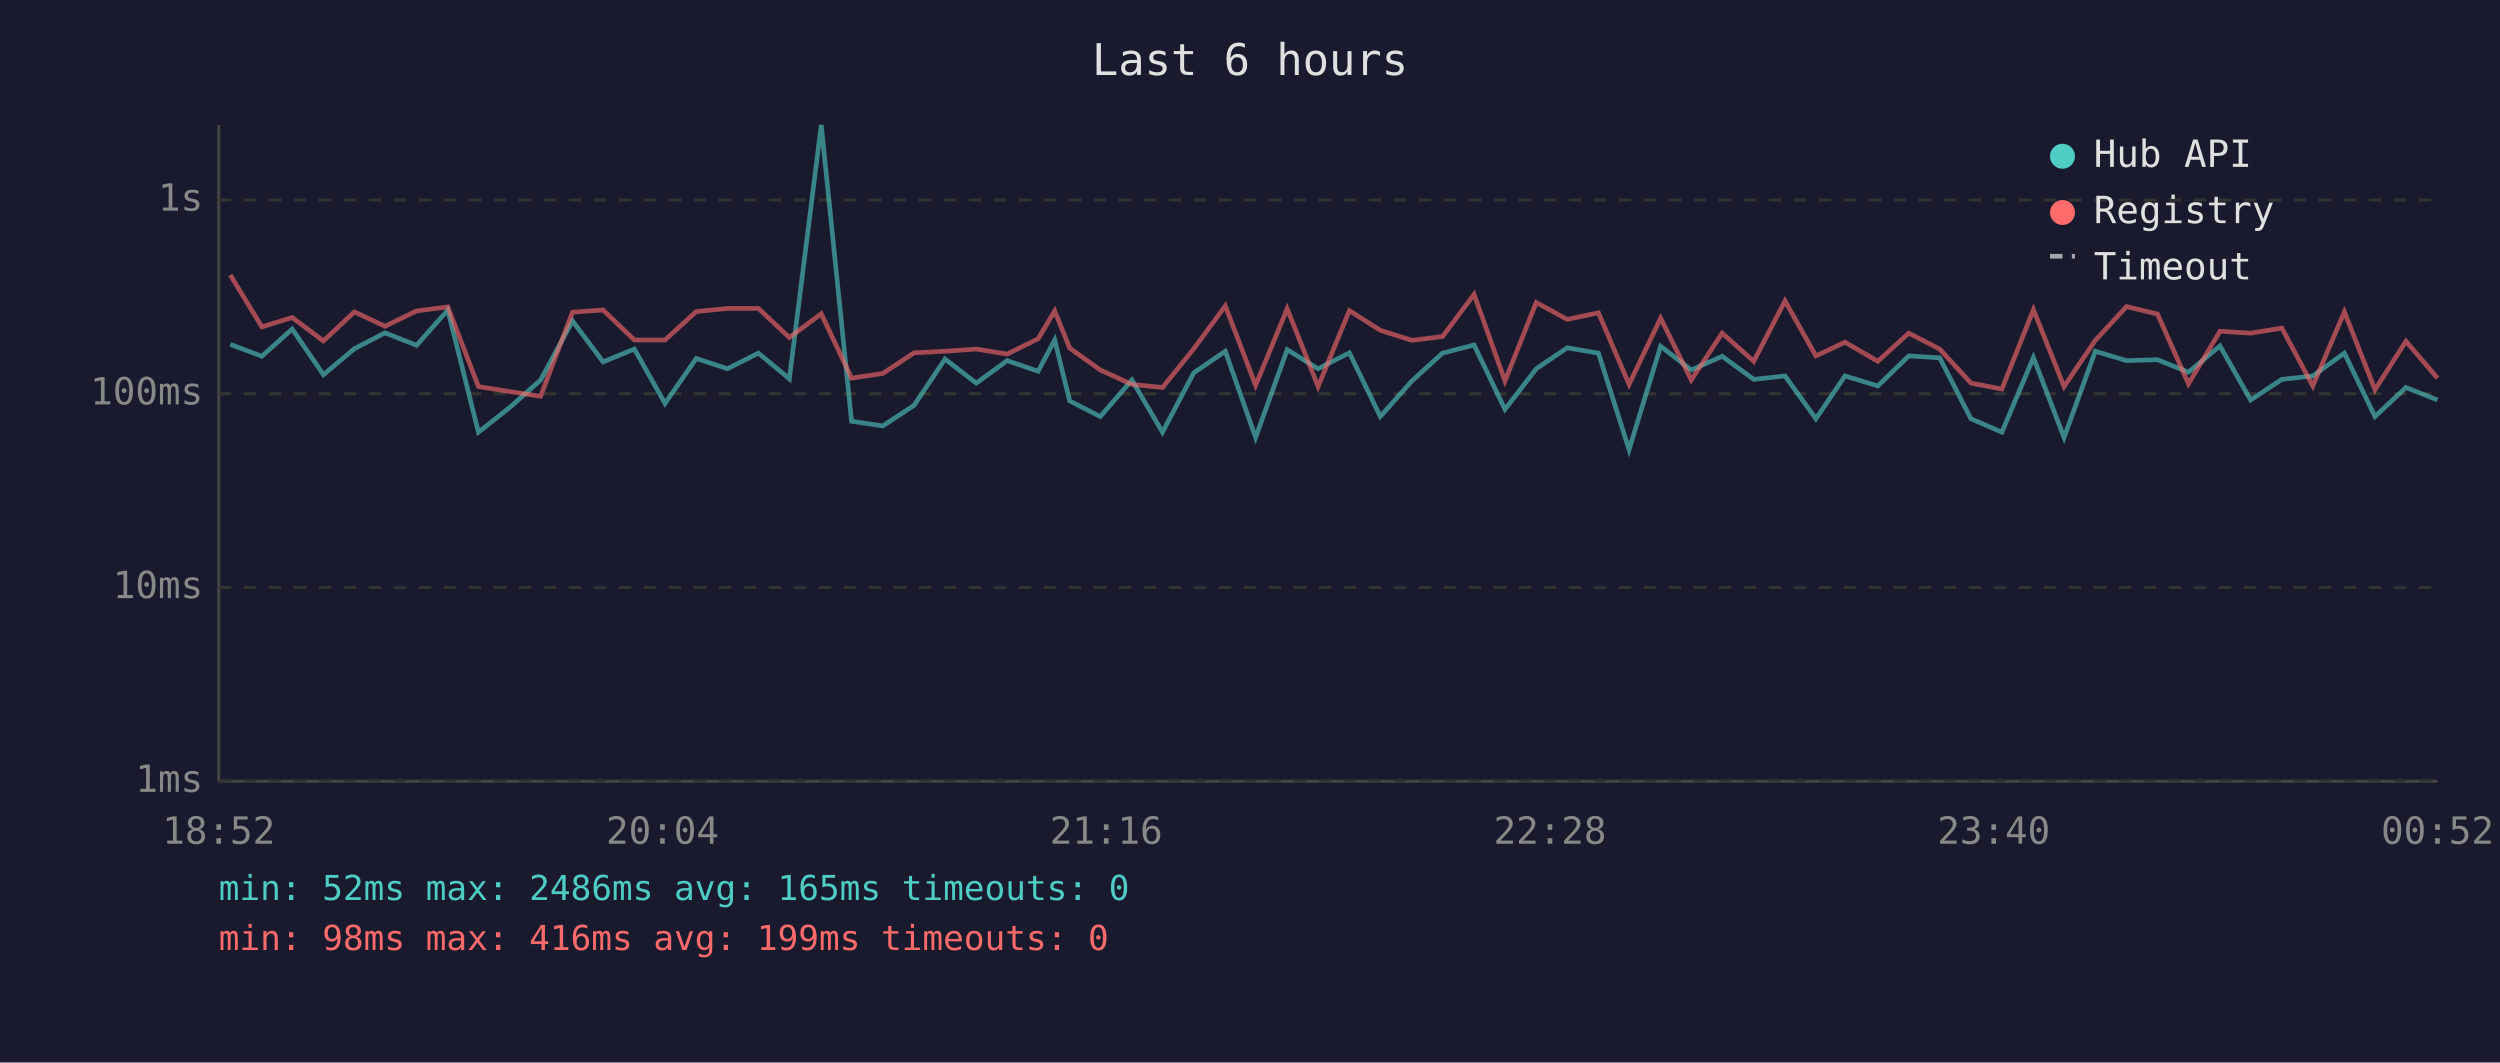
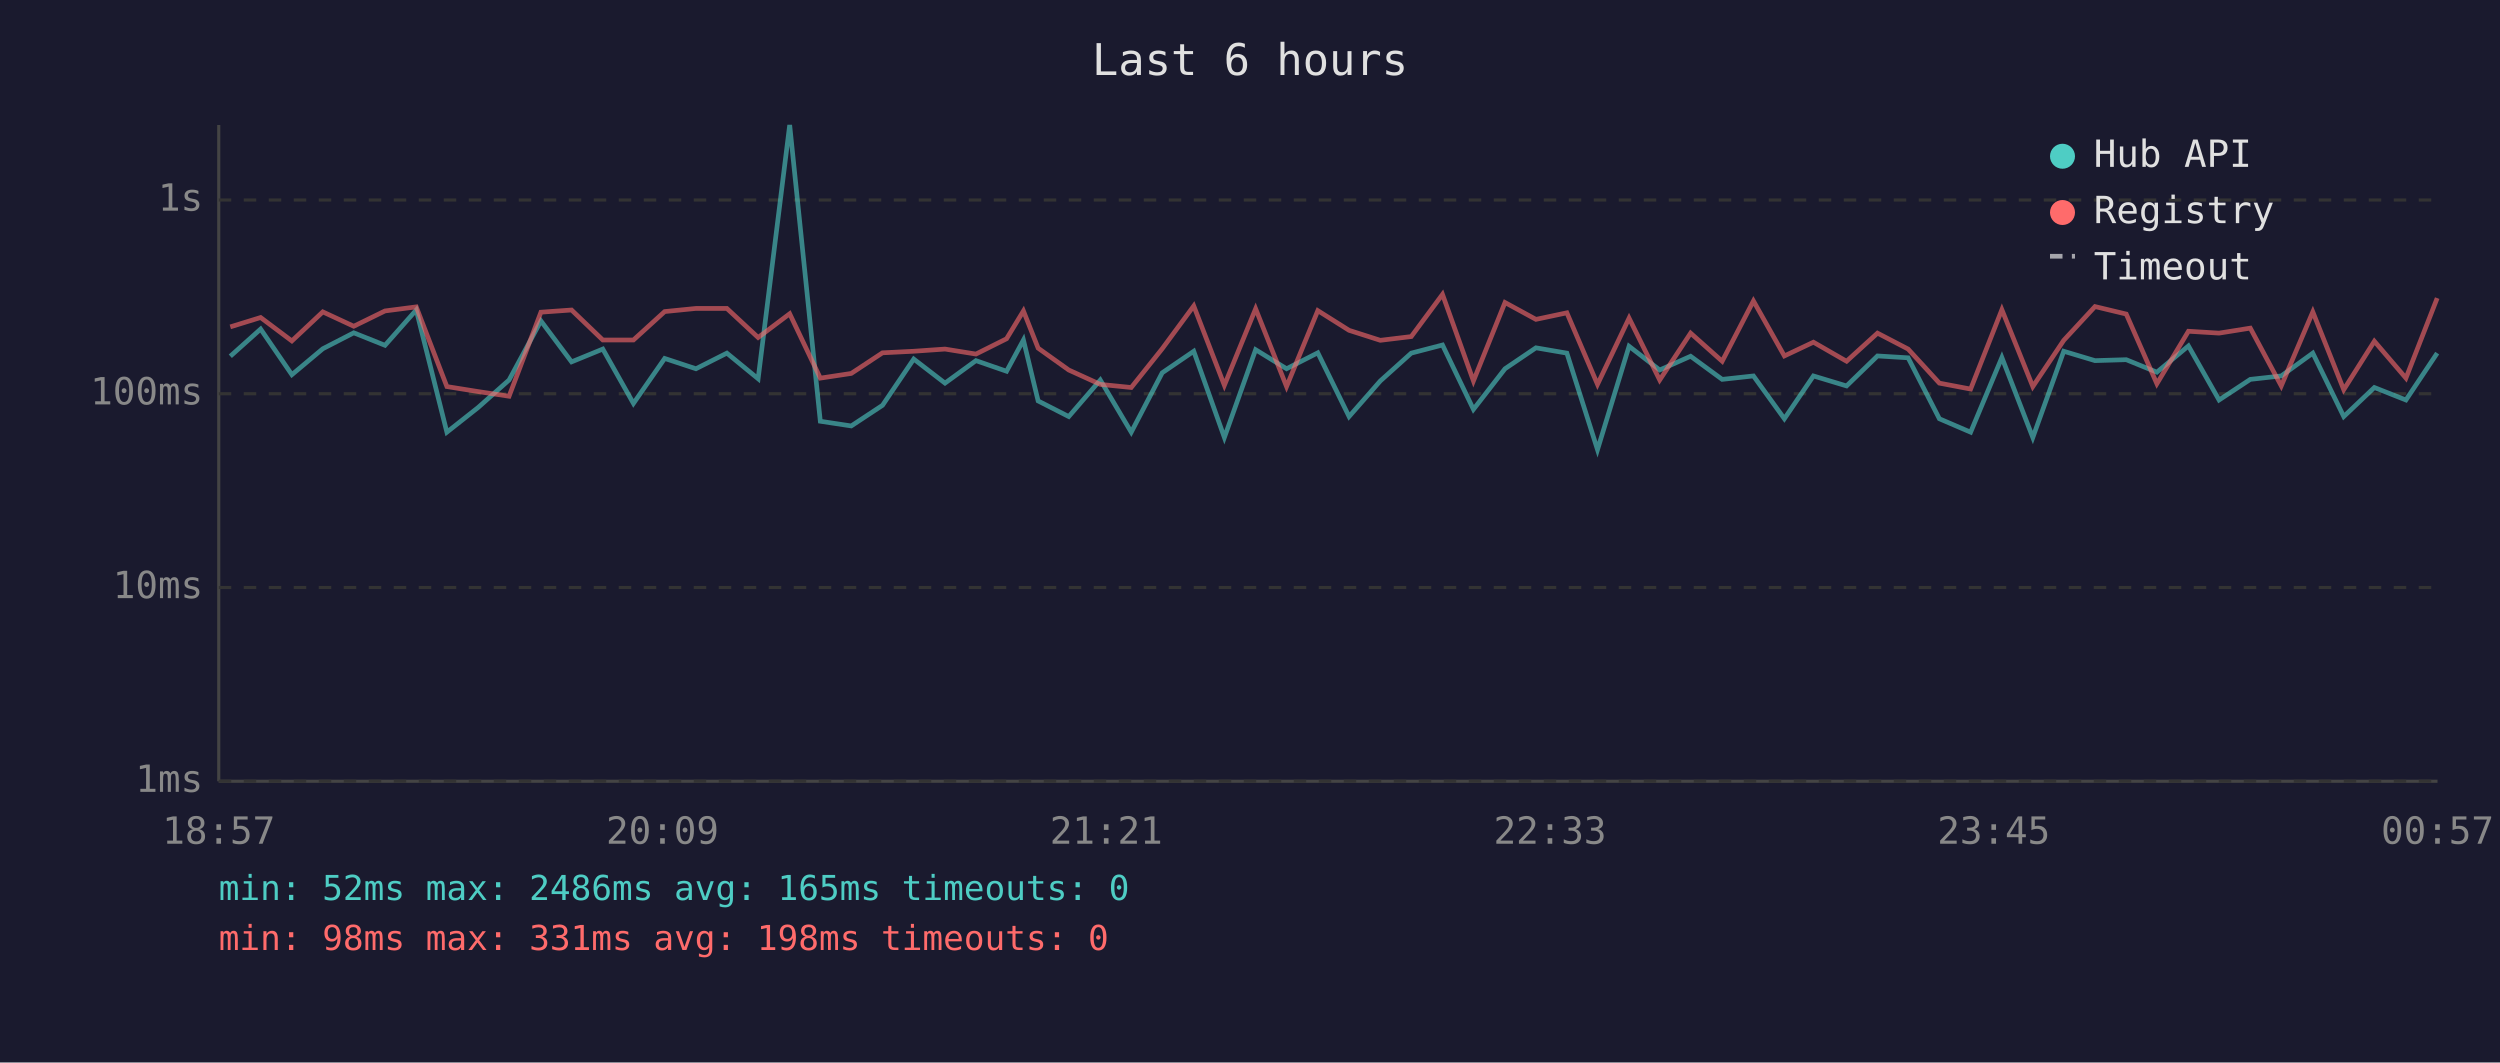
<svg xmlns="http://www.w3.org/2000/svg" viewBox="0 0 800 340" font-family="monospace" font-size="12">
  <rect width="800" height="340" fill="#1a1a2e" />
  <text x="400" y="24" fill="#e0e0e0" font-size="14" text-anchor="middle">Last 6 hours</text>
  <line x1="70" y1="40" x2="70" y2="250" stroke="#444" stroke-width="1" />
  <line x1="70" y1="250" x2="780" y2="250" stroke="#444" stroke-width="1" />
  <line x1="70" y1="250" x2="780" y2="250" stroke="#333" stroke-width="1" stroke-dasharray="4" />
  <text x="65" y="250" fill="#888" text-anchor="end" dominant-baseline="middle">1ms</text>
  <line x1="70" y1="188" x2="780" y2="188" stroke="#333" stroke-width="1" stroke-dasharray="4" />
  <text x="65" y="188" fill="#888" text-anchor="end" dominant-baseline="middle">10ms</text>
  <line x1="70" y1="126" x2="780" y2="126" stroke="#333" stroke-width="1" stroke-dasharray="4" />
  <text x="65" y="126" fill="#888" text-anchor="end" dominant-baseline="middle">100ms</text>
  <line x1="70" y1="64" x2="780" y2="64" stroke="#333" stroke-width="1" stroke-dasharray="4" />
  <text x="65" y="64" fill="#888" text-anchor="end" dominant-baseline="middle">1s</text>
-   <text x="70" y="270" fill="#888" text-anchor="middle">18:52</text>
-   <text x="212" y="270" fill="#888" text-anchor="middle">20:04</text>
-   <text x="354" y="270" fill="#888" text-anchor="middle">21:16</text>
-   <text x="496" y="270" fill="#888" text-anchor="middle">22:28</text>
-   <text x="638" y="270" fill="#888" text-anchor="middle">23:40</text>
-   <text x="780" y="270" fill="#888" text-anchor="middle">00:52</text>
-   <polyline points="73.7,110.2 83.8,114.0 93.5,105.3 103.5,119.9 113.4,111.6 123.2,106.5 133.3,110.5 143.3,99.2 153.1,138.3 163.1,130.4 173.0,121.6 183.2,102.7 193.0,115.8 203.0,111.7 212.8,129.1 222.8,114.7 232.8,118.0 242.7,113.0 252.6,121.2 262.8,40.0 272.5,134.8 282.5,136.3 292.5,129.7 302.4,114.9 312.4,122.6 322.3,115.4 332.2,118.8 337.5,108.8 342.3,128.3 352.1,133.3 362.2,121.6 372.0,138.3 382.0,119.3 392.1,112.4 401.8,140.0 411.9,111.9 421.8,118.0 431.8,112.9 441.7,133.3 451.8,121.9 461.6,113.0 471.7,110.4 481.6,131.0 491.6,118.0 501.5,111.3 511.5,113.0 521.3,143.9 531.4,110.8 541.2,118.4 551.1,114.0 561.2,121.4 571.2,120.3 581.1,134.0 590.4,120.3 600.9,123.5 610.8,113.9 620.7,114.5 630.7,134.0 640.6,138.3 650.7,114.4 660.5,140.0 670.5,112.4 680.5,115.4 690.4,115.1 700.3,119.1 710.4,110.7 720.2,128.0 730.2,121.4 740.1,120.3 750.2,113.0 760.0,133.3 769.9,124.0 780.0,128.0" fill="none" stroke="#4ecdc4" stroke-width="1.5" opacity="0.6" />
-   <polyline points="73.7,88.0 83.8,104.6 93.5,101.6 103.5,109.1 113.4,99.8 123.2,104.4 133.3,99.5 143.3,98.2 153.1,123.7 163.1,125.3 173.0,126.8 183.2,99.9 193.0,99.2 203.0,108.8 212.8,108.8 222.8,99.7 232.8,98.7 242.7,98.7 252.6,108.0 262.8,100.4 272.5,121.0 282.5,119.5 292.5,112.9 302.4,112.4 312.4,111.7 322.3,113.3 332.2,108.4 337.5,99.5 342.3,111.4 352.1,118.4 362.2,123.0 372.0,124.0 382.0,111.6 392.1,97.9 401.8,123.3 411.9,98.8 421.8,123.7 431.8,99.4 441.7,105.7 451.8,108.9 461.6,107.7 471.7,94.2 481.6,121.9 491.6,96.8 501.5,102.2 511.5,100.1 521.3,123.0 531.4,101.8 541.2,121.6 551.1,106.6 561.2,115.6 571.2,96.3 581.1,113.9 590.4,109.5 600.9,115.6 610.8,106.6 620.7,111.7 630.7,122.6 640.6,124.5 650.7,99.1 660.5,123.7 670.5,108.9 680.5,98.1 690.4,100.5 700.3,122.8 710.4,106.0 720.2,106.6 730.2,105.0 740.1,123.5 750.2,99.8 760.0,124.7 769.9,109.2 780.0,121.0" fill="none" stroke="#ff6b6b" stroke-width="1.5" opacity="0.6" />
+   <text x="70" y="270" fill="#888" text-anchor="middle">18:57</text>
+   <text x="212" y="270" fill="#888" text-anchor="middle">20:09</text>
+   <text x="354" y="270" fill="#888" text-anchor="middle">21:21</text>
+   <text x="496" y="270" fill="#888" text-anchor="middle">22:33</text>
+   <text x="638" y="270" fill="#888" text-anchor="middle">23:45</text>
+   <text x="780" y="270" fill="#888" text-anchor="middle">00:57</text>
+   <polyline points="73.7,114.0 83.4,105.3 93.4,119.9 103.3,111.6 113.2,106.5 123.2,110.5 133.2,99.2 143.0,138.3 153.0,130.4 162.9,121.6 173.1,102.7 182.9,115.8 192.9,111.7 202.7,129.1 212.7,114.7 222.7,118.0 232.6,113.0 242.6,121.2 252.7,40.0 262.5,134.8 272.4,136.3 282.4,129.7 292.4,114.9 302.4,122.6 312.3,115.4 322.1,118.8 327.5,108.8 332.2,128.3 342.0,133.3 352.1,121.6 362.0,138.3 371.9,119.3 382.0,112.4 391.8,140.0 401.8,111.9 411.7,118.0 421.7,112.9 431.7,133.3 441.7,121.9 451.6,113.0 461.6,110.4 471.5,131.0 481.6,118.0 491.5,111.3 501.4,113.0 511.2,143.9 521.3,110.8 531.1,118.4 541.0,114.0 551.1,121.4 561.1,120.3 571.0,134.0 580.3,120.3 590.9,123.5 600.8,113.9 610.6,114.5 620.6,134.0 630.6,138.3 640.6,114.4 650.5,140.0 660.4,112.4 670.4,115.4 680.4,115.1 690.2,119.1 700.3,110.7 710.1,128.0 720.1,121.4 730.0,120.3 740.1,113.0 750.0,133.3 759.8,124.0 769.9,128.0 779.9,113.0" fill="none" stroke="#4ecdc4" stroke-width="1.5" opacity="0.6" />
+   <polyline points="73.7,104.6 83.4,101.6 93.4,109.1 103.3,99.8 113.2,104.4 123.2,99.5 133.2,98.2 143.0,123.7 153.0,125.3 162.9,126.8 173.1,99.9 182.9,99.2 192.9,108.8 202.7,108.8 212.7,99.7 222.7,98.7 232.6,98.7 242.6,108.0 252.7,100.4 262.5,121.0 272.4,119.5 282.4,112.9 292.4,112.4 302.4,111.7 312.3,113.3 322.1,108.4 327.5,99.5 332.2,111.4 342.0,118.4 352.1,123.0 362.0,124.0 371.9,111.6 382.0,97.9 391.8,123.3 401.8,98.8 411.7,123.7 421.7,99.4 431.7,105.7 441.7,108.9 451.6,107.7 461.6,94.2 471.5,121.9 481.6,96.8 491.5,102.2 501.4,100.1 511.2,123.0 521.3,101.8 531.1,121.6 541.0,106.6 551.1,115.6 561.1,96.3 571.0,113.9 580.3,109.5 590.9,115.6 600.8,106.6 610.6,111.7 620.6,122.6 630.6,124.5 640.6,99.1 650.5,123.7 660.4,108.9 670.4,98.1 680.4,100.5 690.2,122.8 700.3,106.0 710.1,106.6 720.1,105.0 730.0,123.5 740.1,99.8 750.0,124.7 759.8,109.2 769.9,121.0 779.9,95.4" fill="none" stroke="#ff6b6b" stroke-width="1.5" opacity="0.6" />
  <circle cx="660" cy="50" r="4" fill="#4ecdc4" />
  <text x="670" y="50" fill="#e0e0e0" dominant-baseline="middle">Hub API</text>
  <circle cx="660" cy="68" r="4" fill="#ff6b6b" />
  <text x="670" y="68" fill="#e0e0e0" dominant-baseline="middle">Registry</text>
  <line x1="656" y1="82" x2="664" y2="82" stroke="#e0e0e0" stroke-width="1.5" stroke-dasharray="4,3" opacity="0.7" />
  <text x="670" y="86" fill="#e0e0e0" dominant-baseline="middle">Timeout</text>
  <text x="70" y="288" fill="#4ecdc4" font-size="11">min: 52ms  max: 2486ms  avg: 165ms  timeouts: 0</text>
-   <text x="70" y="304" fill="#ff6b6b" font-size="11">min: 98ms  max: 416ms  avg: 199ms  timeouts: 0</text>
+   <text x="70" y="304" fill="#ff6b6b" font-size="11">min: 98ms  max: 331ms  avg: 198ms  timeouts: 0</text>
</svg>
